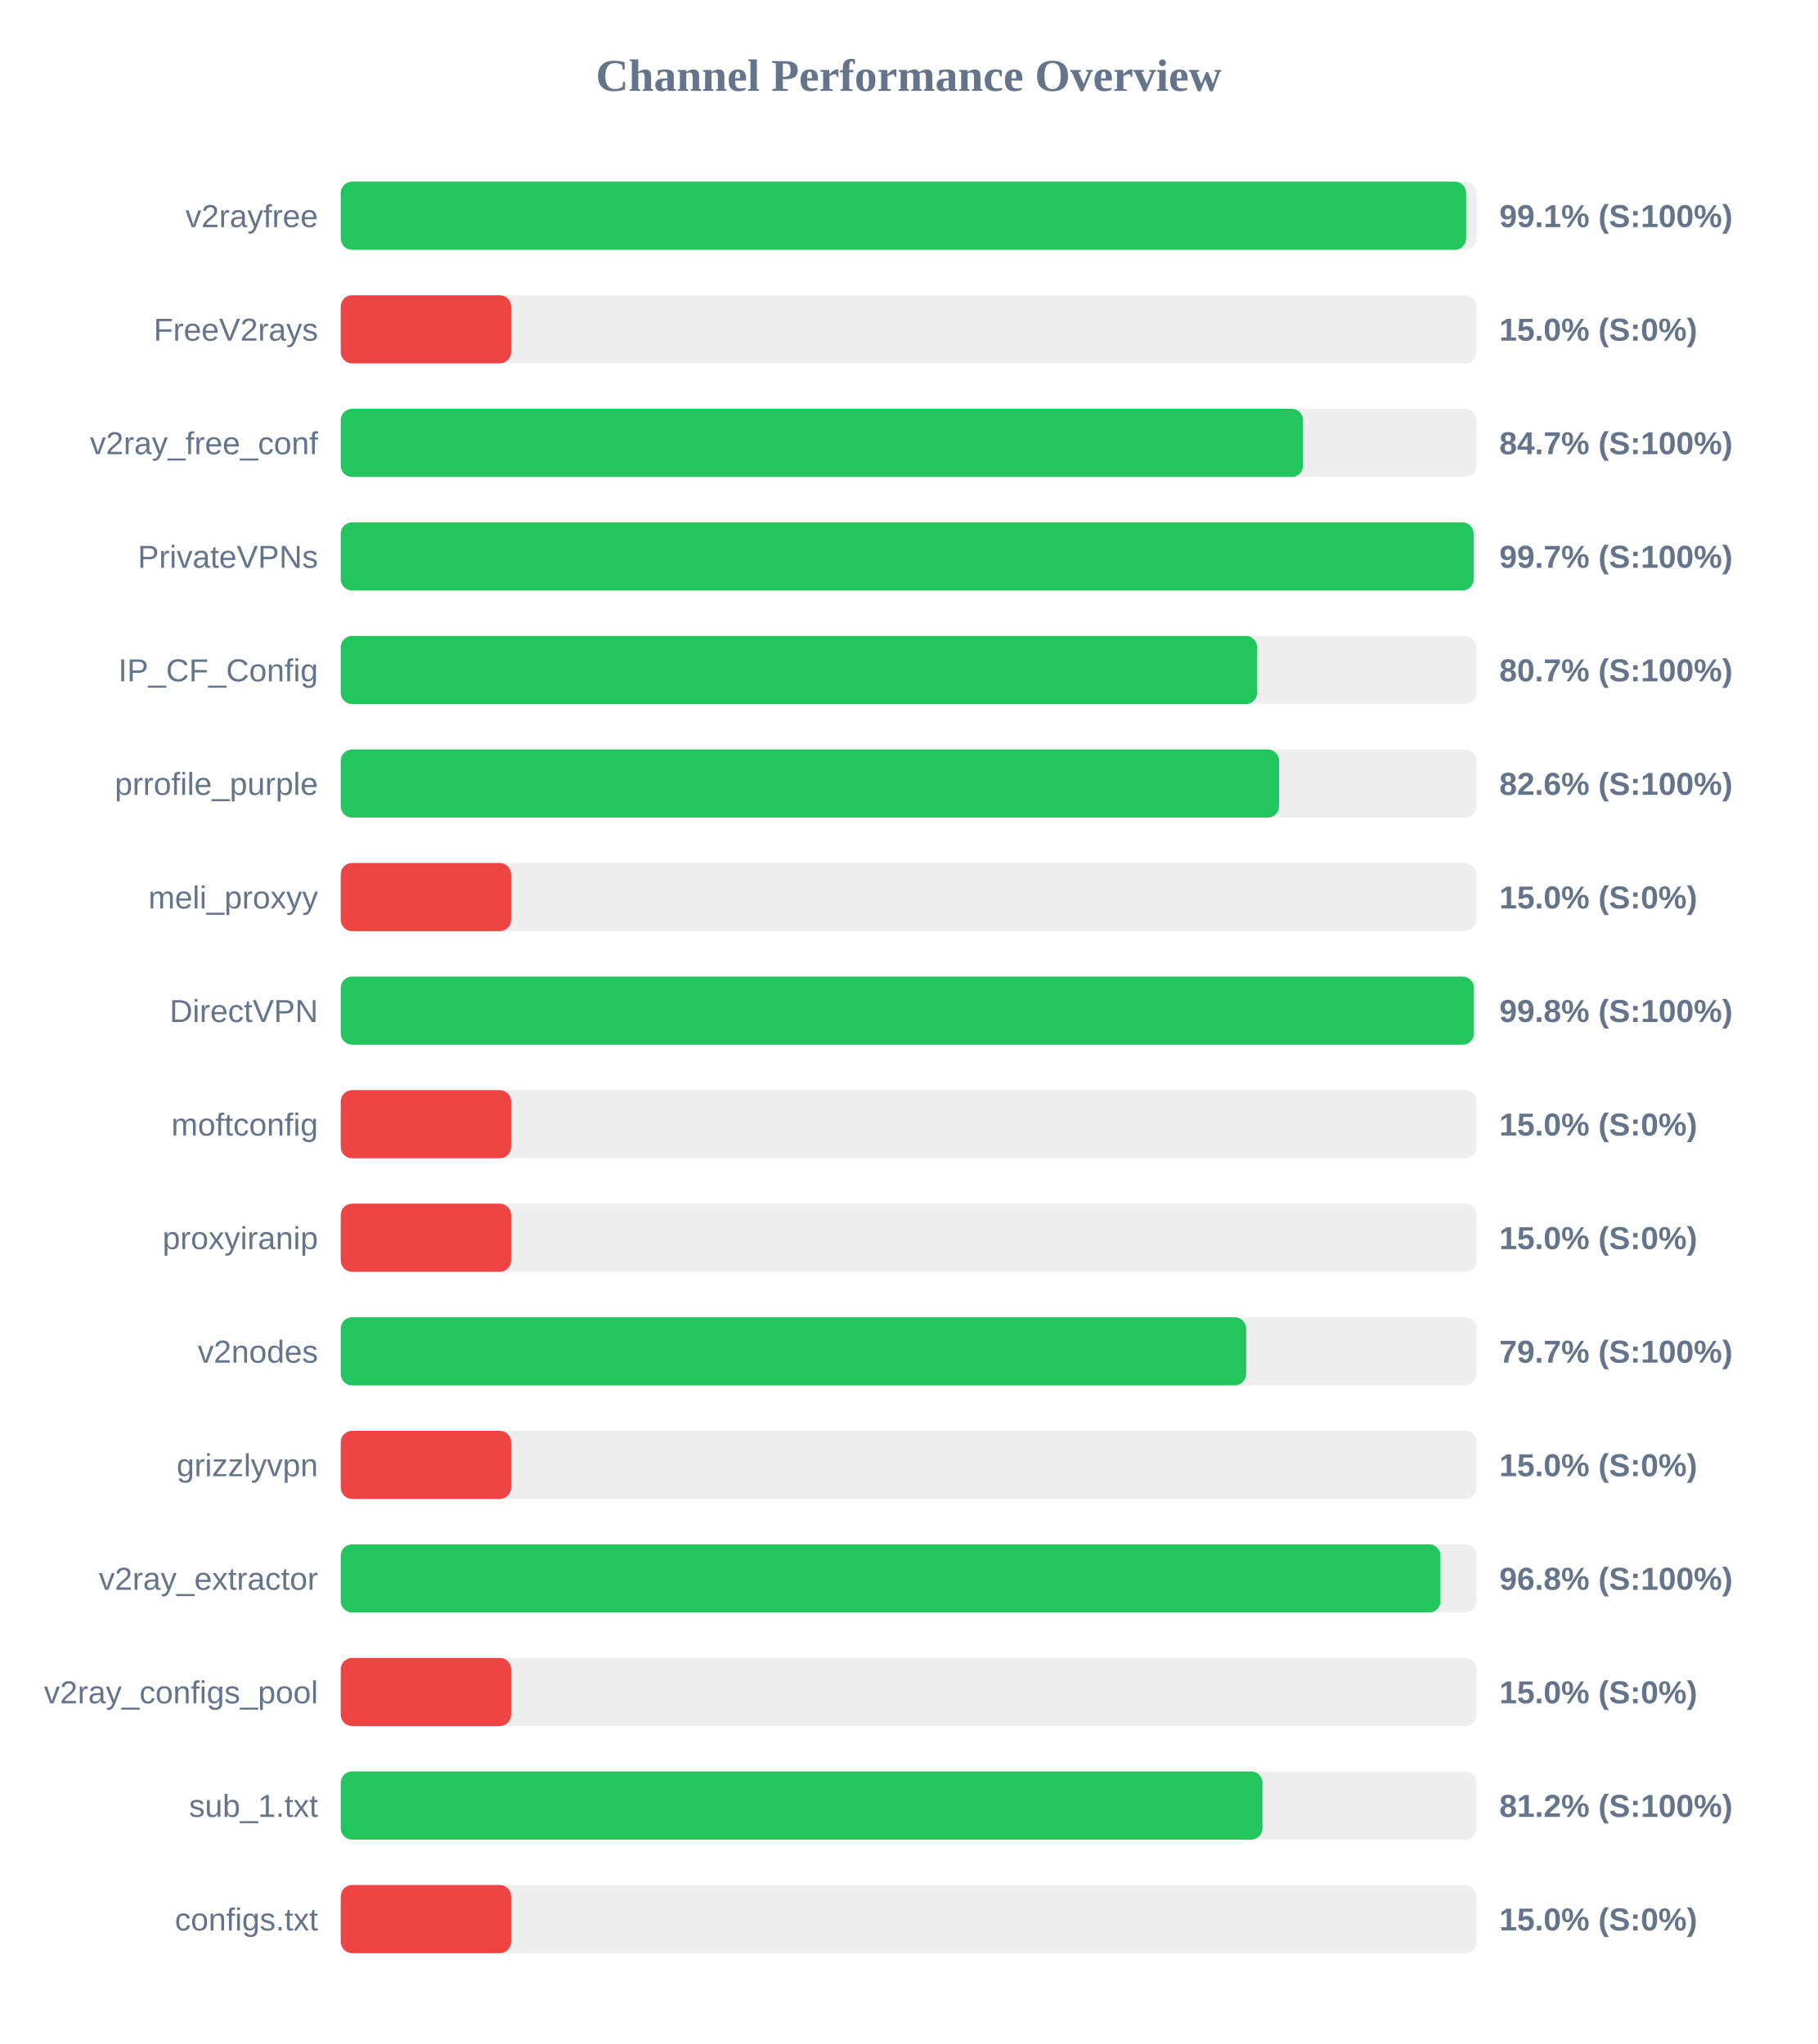
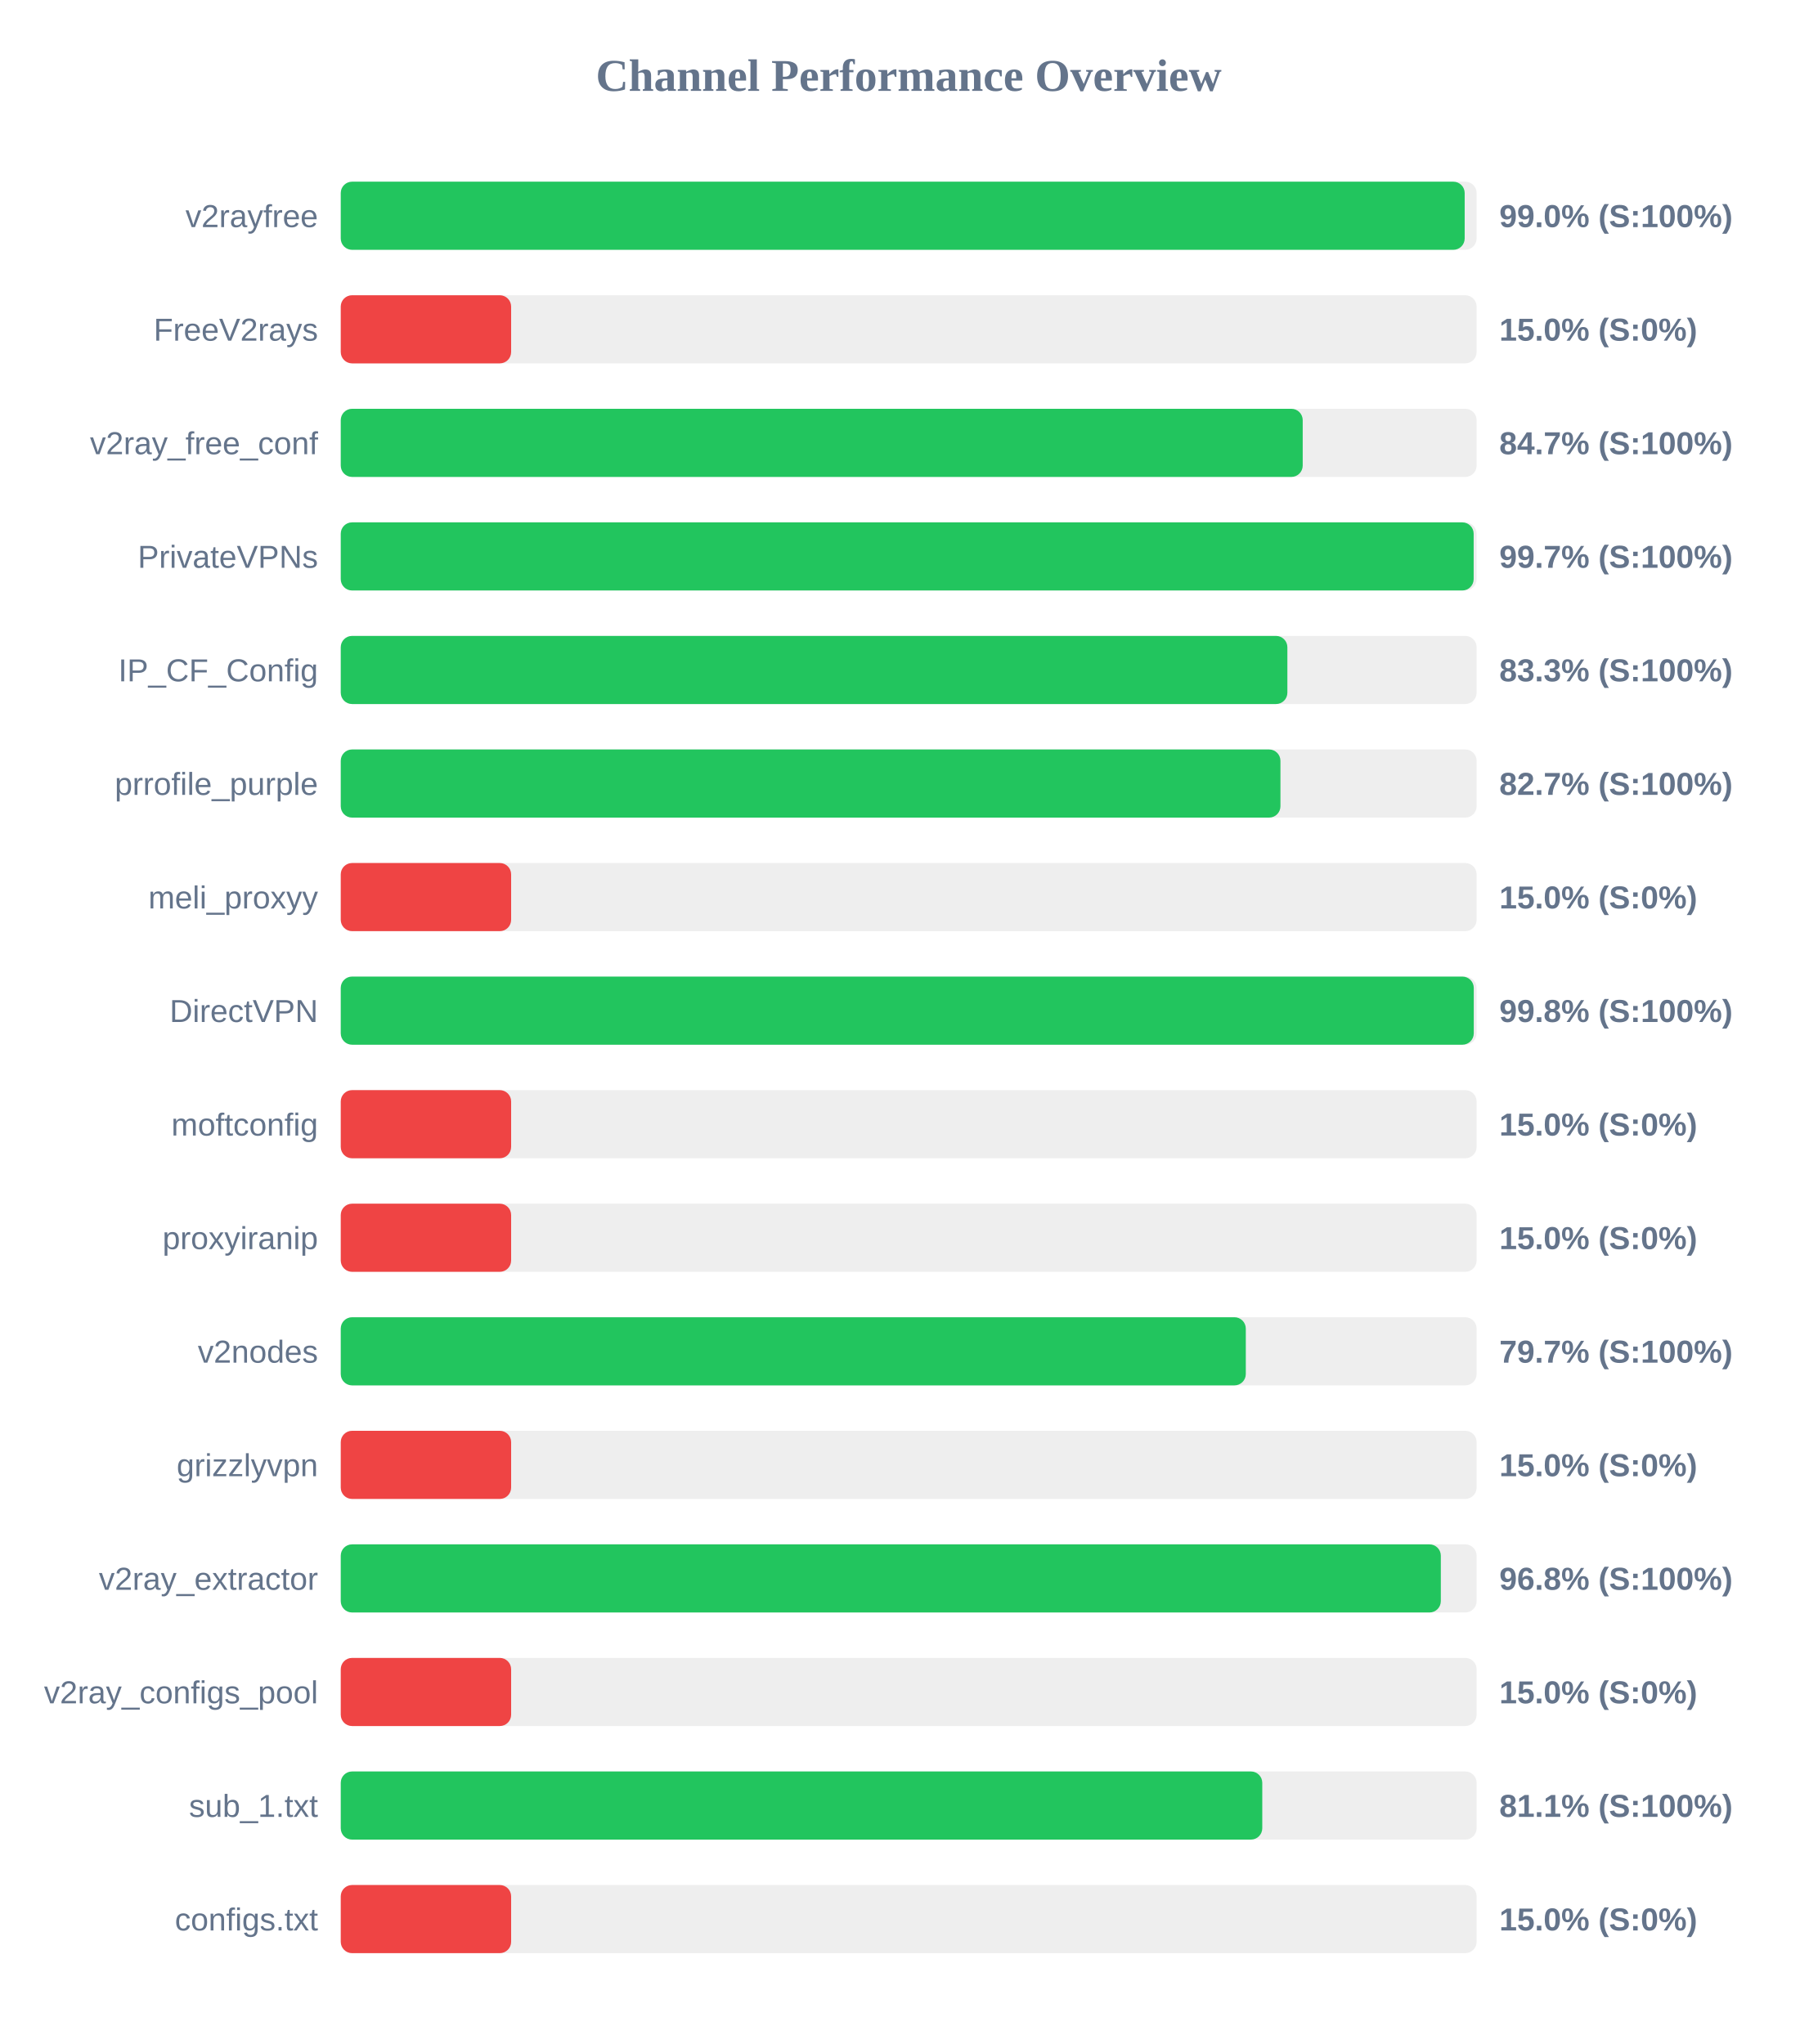
<svg xmlns="http://www.w3.org/2000/svg" width="800" height="900" version="1.1">
  <style>
        .row { font: 14px Arial; fill: #64748b; }
        .score { font: bold 14px Arial; fill: #64748b; }
    </style>
  <text x="400" y="40" text-anchor="middle" font-size="20px" font-weight="bold" fill="#64748b">Channel Performance Overview</text>
  <rect x="150" y="80" width="500" height="30" fill="#eee" rx="5" />
-   <rect x="150" y="80" width="495.4" height="30" fill="#22c55e" rx="5" />
+   <rect x="150" y="80" width="494.75" height="30" fill="#22c55e" rx="5" />
  <text x="140" y="100" text-anchor="end" class="row">v2rayfree</text>
-   <text x="660" y="100" text-anchor="start" class="score">99.1% (S:100%)</text>
+   <text x="660" y="100" text-anchor="start" class="score">99.0% (S:100%)</text>
  <rect x="150" y="130" width="500" height="30" fill="#eee" rx="5" />
  <rect x="150" y="130" width="75.0" height="30" fill="#ef4444" rx="5" />
  <text x="140" y="150" text-anchor="end" class="row">FreeV2rays</text>
  <text x="660" y="150" text-anchor="start" class="score">15.0% (S:0%)</text>
  <rect x="150" y="180" width="500" height="30" fill="#eee" rx="5" />
-   <rect x="150" y="180" width="423.6" height="30" fill="#22c55e" rx="5" />
+   <rect x="150" y="180" width="423.45" height="30" fill="#22c55e" rx="5" />
  <text x="140" y="200" text-anchor="end" class="row">v2ray_free_conf</text>
  <text x="660" y="200" text-anchor="start" class="score">84.7% (S:100%)</text>
  <rect x="150" y="230" width="500" height="30" fill="#eee" rx="5" />
  <rect x="150" y="230" width="498.7" height="30" fill="#22c55e" rx="5" />
  <text x="140" y="250" text-anchor="end" class="row">PrivateVPNs</text>
  <text x="660" y="250" text-anchor="start" class="score">99.7% (S:100%)</text>
  <rect x="150" y="280" width="500" height="30" fill="#eee" rx="5" />
-   <rect x="150" y="280" width="403.4" height="30" fill="#22c55e" rx="5" />
+   <rect x="150" y="280" width="416.7" height="30" fill="#22c55e" rx="5" />
  <text x="140" y="300" text-anchor="end" class="row">IP_CF_Config</text>
-   <text x="660" y="300" text-anchor="start" class="score">80.7% (S:100%)</text>
+   <text x="660" y="300" text-anchor="start" class="score">83.3% (S:100%)</text>
  <rect x="150" y="330" width="500" height="30" fill="#eee" rx="5" />
-   <rect x="150" y="330" width="413.05" height="30" fill="#22c55e" rx="5" />
+   <rect x="150" y="330" width="413.65" height="30" fill="#22c55e" rx="5" />
  <text x="140" y="350" text-anchor="end" class="row">prrofile_purple</text>
-   <text x="660" y="350" text-anchor="start" class="score">82.6% (S:100%)</text>
+   <text x="660" y="350" text-anchor="start" class="score">82.7% (S:100%)</text>
  <rect x="150" y="380" width="500" height="30" fill="#eee" rx="5" />
  <rect x="150" y="380" width="75.0" height="30" fill="#ef4444" rx="5" />
  <text x="140" y="400" text-anchor="end" class="row">meli_proxyy</text>
  <text x="660" y="400" text-anchor="start" class="score">15.0% (S:0%)</text>
  <rect x="150" y="430" width="500" height="30" fill="#eee" rx="5" />
-   <rect x="150" y="430" width="498.8" height="30" fill="#22c55e" rx="5" />
+   <rect x="150" y="430" width="498.75" height="30" fill="#22c55e" rx="5" />
  <text x="140" y="450" text-anchor="end" class="row">DirectVPN</text>
  <text x="660" y="450" text-anchor="start" class="score">99.8% (S:100%)</text>
  <rect x="150" y="480" width="500" height="30" fill="#eee" rx="5" />
  <rect x="150" y="480" width="75.0" height="30" fill="#ef4444" rx="5" />
  <text x="140" y="500" text-anchor="end" class="row">moftconfig</text>
  <text x="660" y="500" text-anchor="start" class="score">15.0% (S:0%)</text>
  <rect x="150" y="530" width="500" height="30" fill="#eee" rx="5" />
  <rect x="150" y="530" width="75.0" height="30" fill="#ef4444" rx="5" />
  <text x="140" y="550" text-anchor="end" class="row">proxyiranip</text>
  <text x="660" y="550" text-anchor="start" class="score">15.0% (S:0%)</text>
  <rect x="150" y="580" width="500" height="30" fill="#eee" rx="5" />
-   <rect x="150" y="580" width="398.55" height="30" fill="#22c55e" rx="5" />
+   <rect x="150" y="580" width="398.4" height="30" fill="#22c55e" rx="5" />
  <text x="140" y="600" text-anchor="end" class="row">v2nodes</text>
  <text x="660" y="600" text-anchor="start" class="score">79.7% (S:100%)</text>
  <rect x="150" y="630" width="500" height="30" fill="#eee" rx="5" />
  <rect x="150" y="630" width="75.0" height="30" fill="#ef4444" rx="5" />
  <text x="140" y="650" text-anchor="end" class="row">grizzlyvpn</text>
  <text x="660" y="650" text-anchor="start" class="score">15.0% (S:0%)</text>
  <rect x="150" y="680" width="500" height="30" fill="#eee" rx="5" />
-   <rect x="150" y="680" width="484.1" height="30" fill="#22c55e" rx="5" />
+   <rect x="150" y="680" width="484.25" height="30" fill="#22c55e" rx="5" />
  <text x="140" y="700" text-anchor="end" class="row">v2ray_extractor</text>
  <text x="660" y="700" text-anchor="start" class="score">96.8% (S:100%)</text>
  <rect x="150" y="730" width="500" height="30" fill="#eee" rx="5" />
  <rect x="150" y="730" width="75.0" height="30" fill="#ef4444" rx="5" />
  <text x="140" y="750" text-anchor="end" class="row">v2ray_configs_pool</text>
  <text x="660" y="750" text-anchor="start" class="score">15.0% (S:0%)</text>
  <rect x="150" y="780" width="500" height="30" fill="#eee" rx="5" />
-   <rect x="150" y="780" width="405.75" height="30" fill="#22c55e" rx="5" />
+   <rect x="150" y="780" width="405.65" height="30" fill="#22c55e" rx="5" />
  <text x="140" y="800" text-anchor="end" class="row">sub_1.txt</text>
-   <text x="660" y="800" text-anchor="start" class="score">81.2% (S:100%)</text>
+   <text x="660" y="800" text-anchor="start" class="score">81.1% (S:100%)</text>
  <rect x="150" y="830" width="500" height="30" fill="#eee" rx="5" />
  <rect x="150" y="830" width="75.0" height="30" fill="#ef4444" rx="5" />
  <text x="140" y="850" text-anchor="end" class="row">configs.txt</text>
  <text x="660" y="850" text-anchor="start" class="score">15.0% (S:0%)</text>
</svg>
